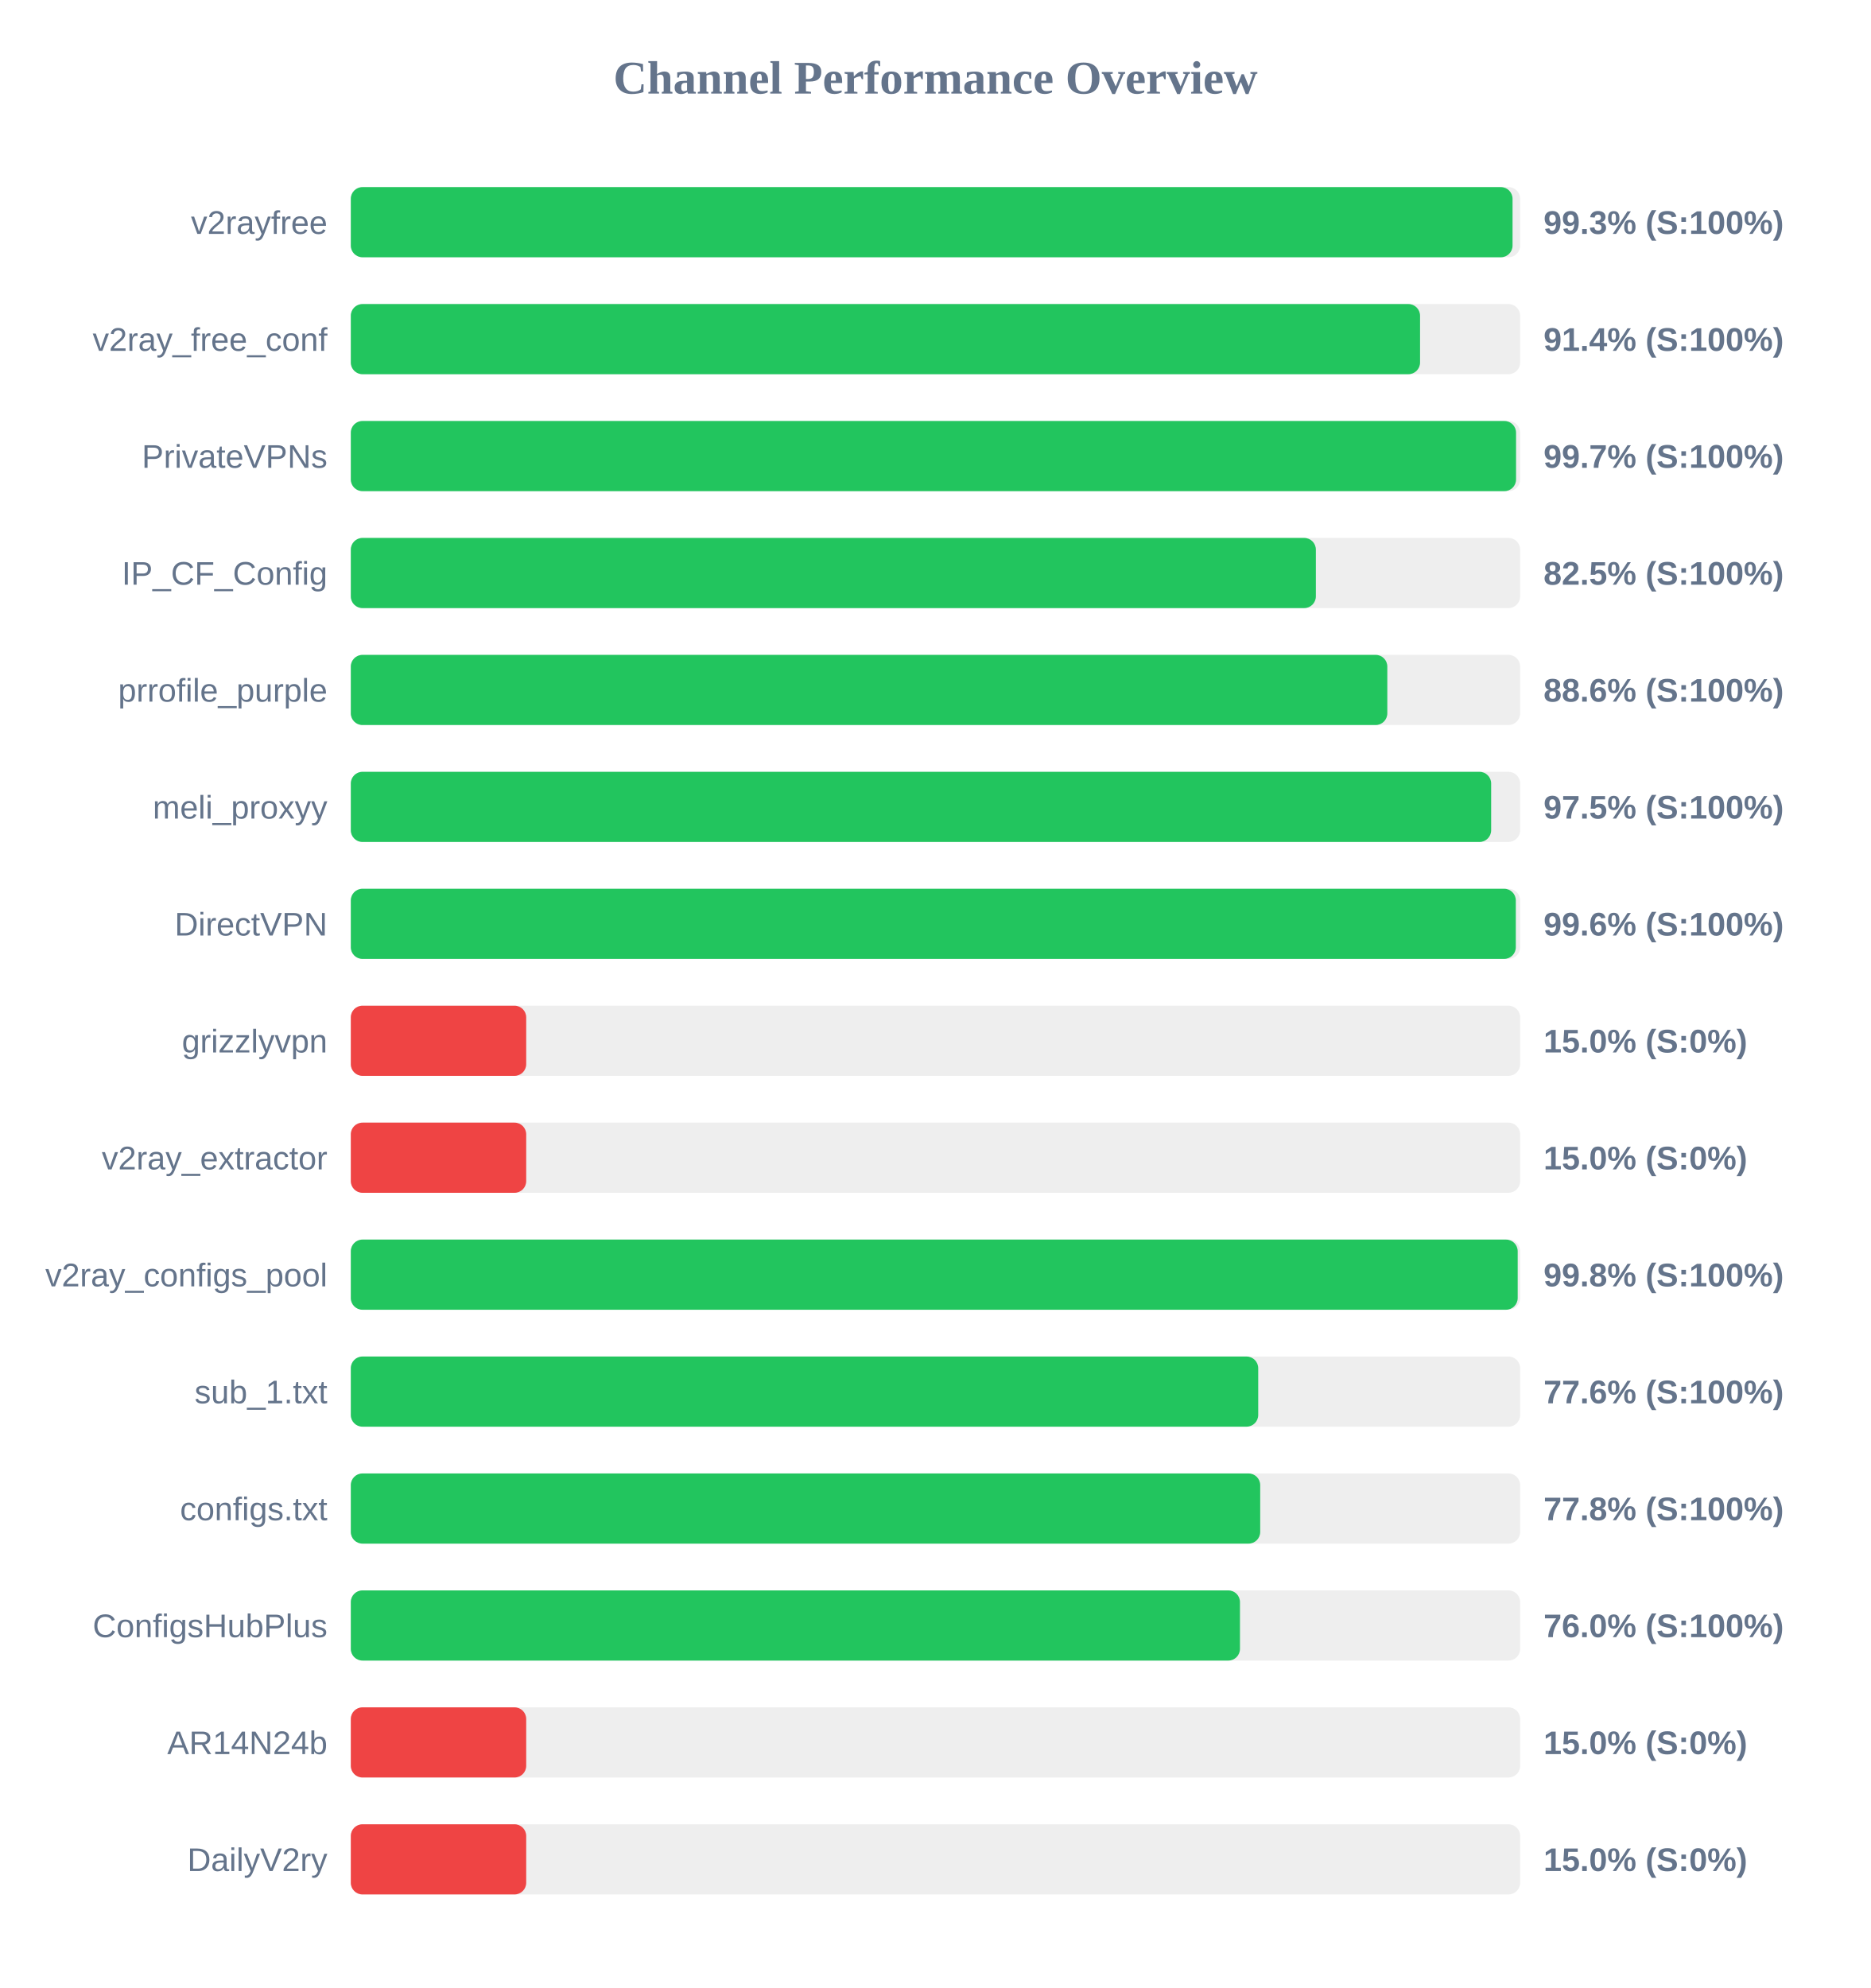
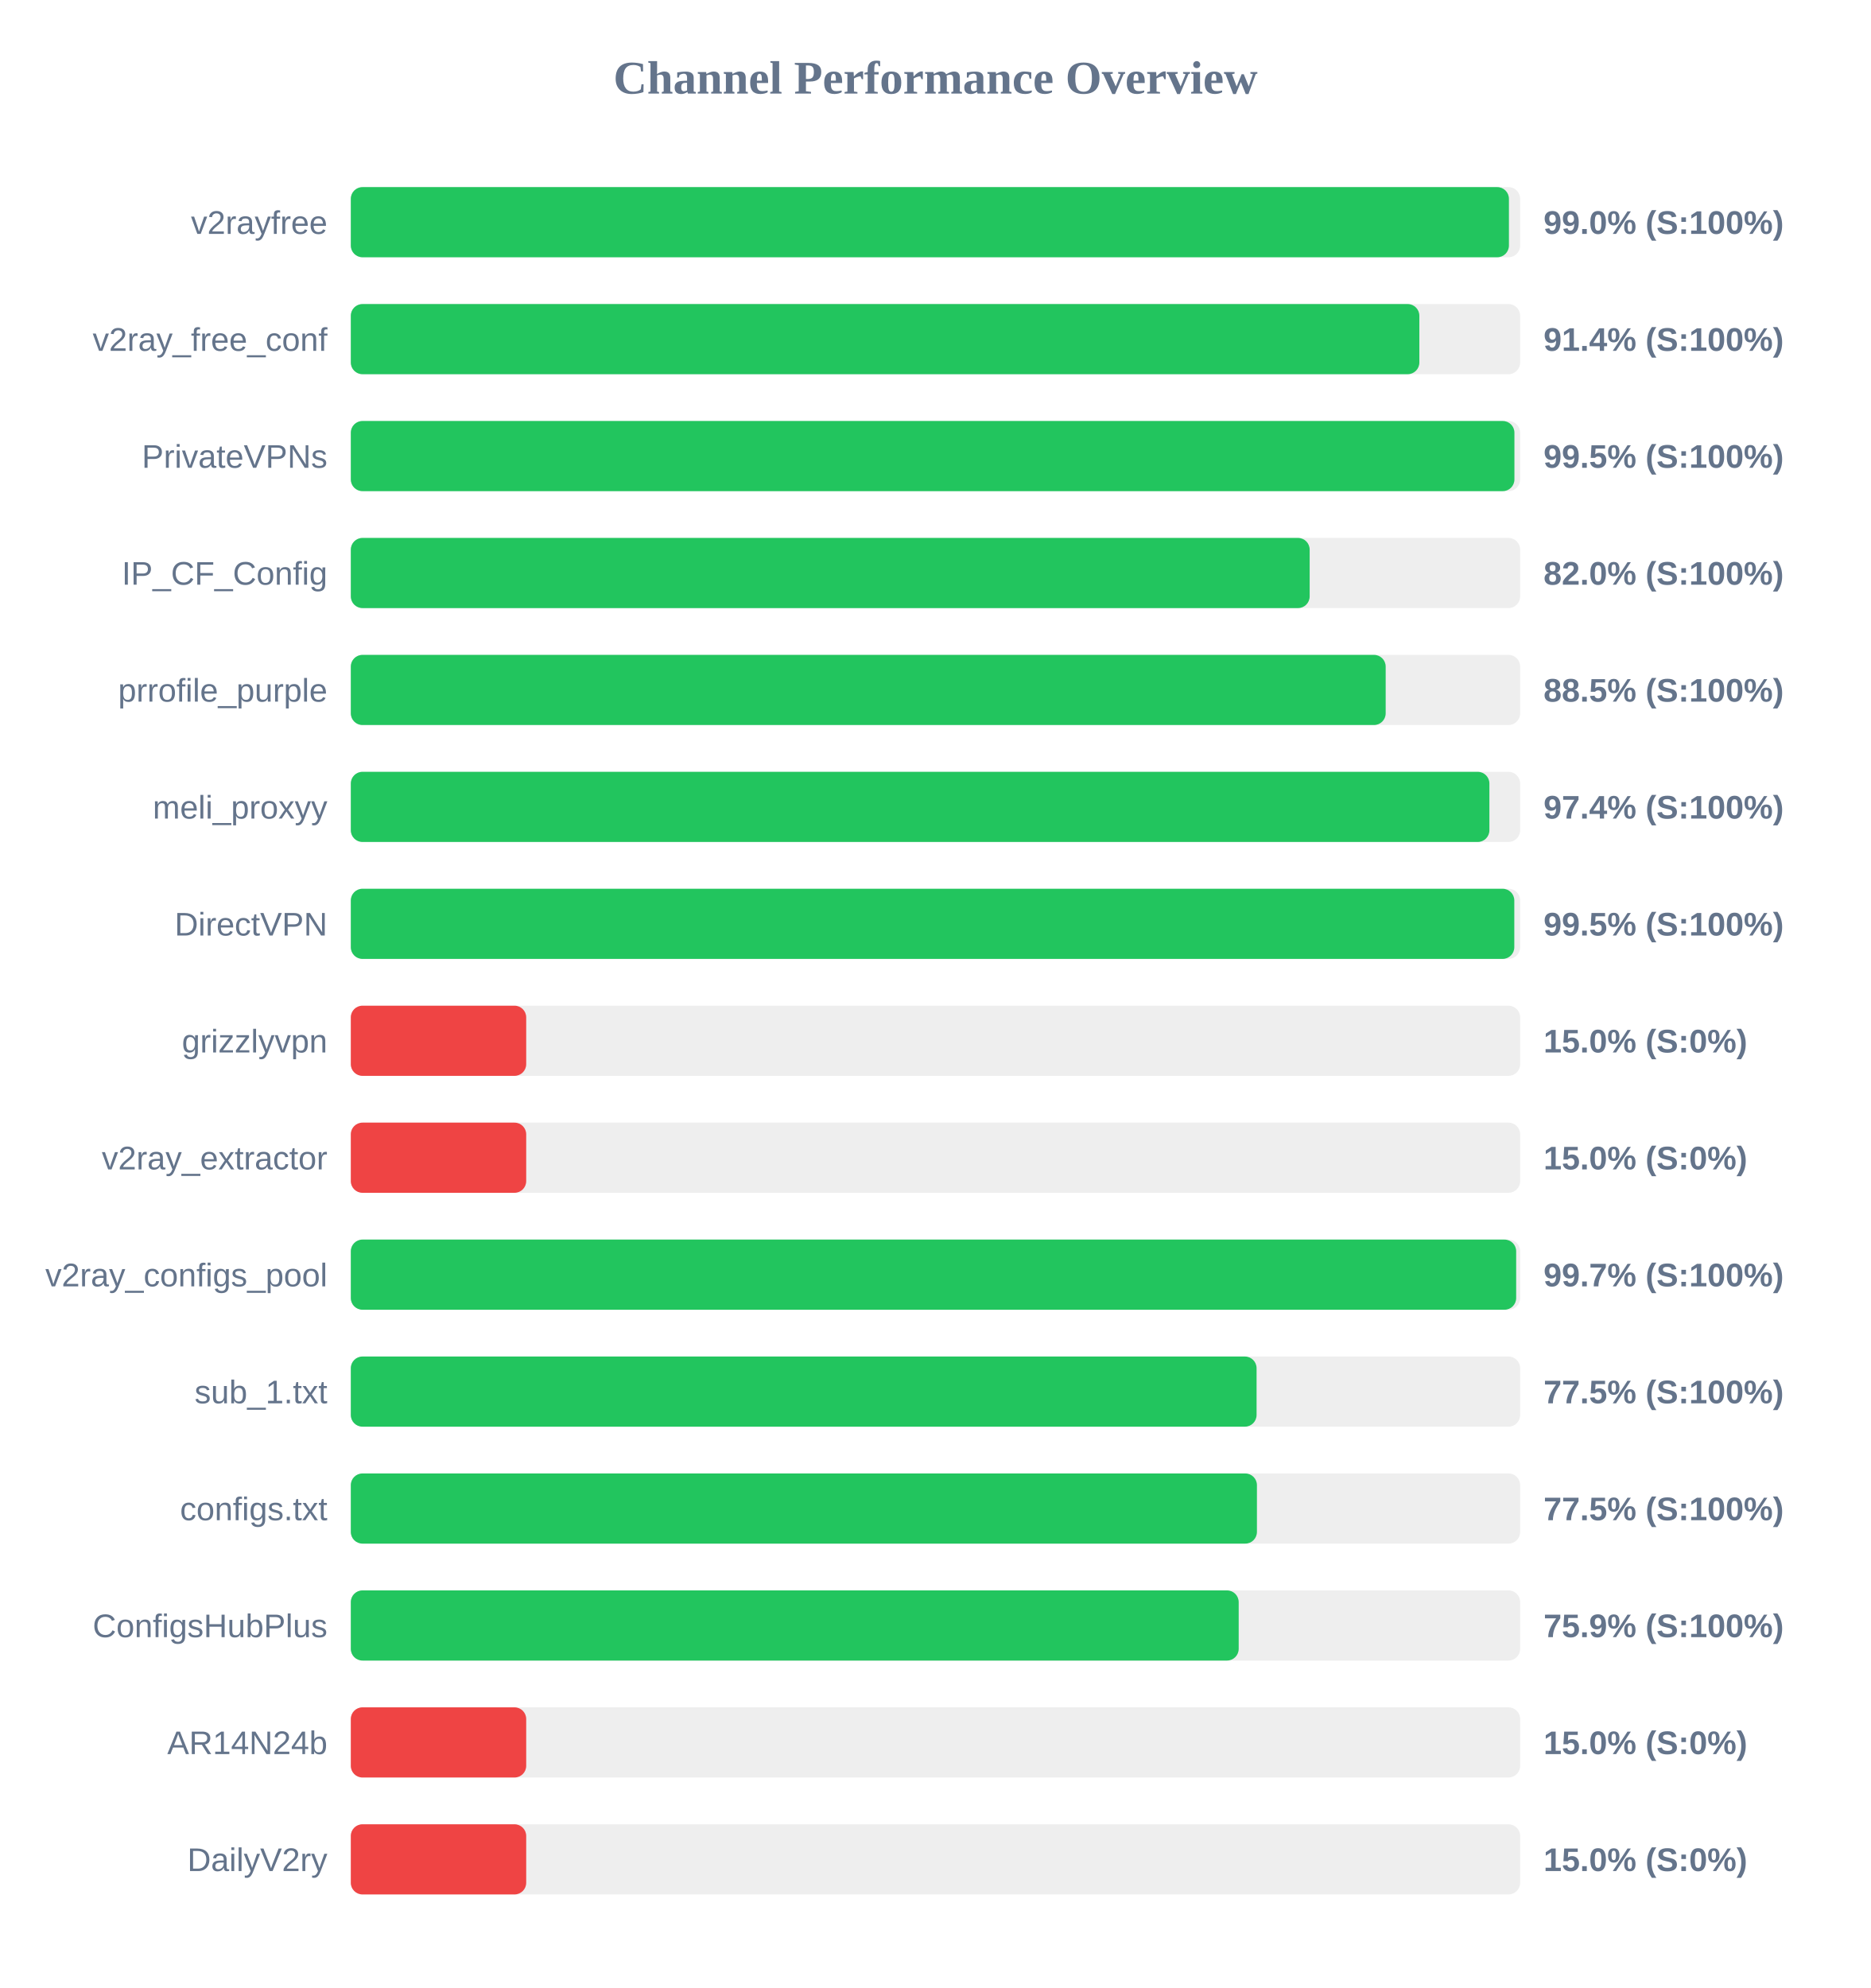
<svg xmlns="http://www.w3.org/2000/svg" width="800" height="850" version="1.1">
  <style>
        .row { font: 14px Arial; fill: #64748b; }
        .score { font: bold 14px Arial; fill: #64748b; }
    </style>
  <text x="400" y="40" text-anchor="middle" font-size="20px" font-weight="bold" fill="#64748b">Channel Performance Overview</text>
  <rect x="150" y="80" width="500" height="30" fill="#eee" rx="5" />
-   <rect x="150" y="80" width="496.75" height="30" fill="#22c55e" rx="5" />
+   <rect x="150" y="80" width="495.2" height="30" fill="#22c55e" rx="5" />
  <text x="140" y="100" text-anchor="end" class="row">v2rayfree</text>
-   <text x="660" y="100" text-anchor="start" class="score">99.3% (S:100%)</text>
+   <text x="660" y="100" text-anchor="start" class="score">99.0% (S:100%)</text>
  <rect x="150" y="130" width="500" height="30" fill="#eee" rx="5" />
-   <rect x="150" y="130" width="457.2" height="30" fill="#22c55e" rx="5" />
+   <rect x="150" y="130" width="456.9" height="30" fill="#22c55e" rx="5" />
  <text x="140" y="150" text-anchor="end" class="row">v2ray_free_conf</text>
  <text x="660" y="150" text-anchor="start" class="score">91.4% (S:100%)</text>
  <rect x="150" y="180" width="500" height="30" fill="#eee" rx="5" />
-   <rect x="150" y="180" width="498.25" height="30" fill="#22c55e" rx="5" />
+   <rect x="150" y="180" width="497.55" height="30" fill="#22c55e" rx="5" />
  <text x="140" y="200" text-anchor="end" class="row">PrivateVPNs</text>
-   <text x="660" y="200" text-anchor="start" class="score">99.7% (S:100%)</text>
+   <text x="660" y="200" text-anchor="start" class="score">99.5% (S:100%)</text>
  <rect x="150" y="230" width="500" height="30" fill="#eee" rx="5" />
-   <rect x="150" y="230" width="412.65" height="30" fill="#22c55e" rx="5" />
+   <rect x="150" y="230" width="410.0" height="30" fill="#22c55e" rx="5" />
  <text x="140" y="250" text-anchor="end" class="row">IP_CF_Config</text>
-   <text x="660" y="250" text-anchor="start" class="score">82.5% (S:100%)</text>
+   <text x="660" y="250" text-anchor="start" class="score">82.0% (S:100%)</text>
  <rect x="150" y="280" width="500" height="30" fill="#eee" rx="5" />
-   <rect x="150" y="280" width="443.2" height="30" fill="#22c55e" rx="5" />
+   <rect x="150" y="280" width="442.5" height="30" fill="#22c55e" rx="5" />
  <text x="140" y="300" text-anchor="end" class="row">prrofile_purple</text>
-   <text x="660" y="300" text-anchor="start" class="score">88.6% (S:100%)</text>
+   <text x="660" y="300" text-anchor="start" class="score">88.5% (S:100%)</text>
  <rect x="150" y="330" width="500" height="30" fill="#eee" rx="5" />
-   <rect x="150" y="330" width="487.6" height="30" fill="#22c55e" rx="5" />
+   <rect x="150" y="330" width="486.85" height="30" fill="#22c55e" rx="5" />
  <text x="140" y="350" text-anchor="end" class="row">meli_proxyy</text>
-   <text x="660" y="350" text-anchor="start" class="score">97.5% (S:100%)</text>
+   <text x="660" y="350" text-anchor="start" class="score">97.4% (S:100%)</text>
  <rect x="150" y="380" width="500" height="30" fill="#eee" rx="5" />
-   <rect x="150" y="380" width="498.15" height="30" fill="#22c55e" rx="5" />
+   <rect x="150" y="380" width="497.5" height="30" fill="#22c55e" rx="5" />
  <text x="140" y="400" text-anchor="end" class="row">DirectVPN</text>
-   <text x="660" y="400" text-anchor="start" class="score">99.6% (S:100%)</text>
+   <text x="660" y="400" text-anchor="start" class="score">99.5% (S:100%)</text>
  <rect x="150" y="430" width="500" height="30" fill="#eee" rx="5" />
  <rect x="150" y="430" width="75.0" height="30" fill="#ef4444" rx="5" />
  <text x="140" y="450" text-anchor="end" class="row">grizzlyvpn</text>
  <text x="660" y="450" text-anchor="start" class="score">15.0% (S:0%)</text>
  <rect x="150" y="480" width="500" height="30" fill="#eee" rx="5" />
  <rect x="150" y="480" width="75.0" height="30" fill="#ef4444" rx="5" />
  <text x="140" y="500" text-anchor="end" class="row">v2ray_extractor</text>
  <text x="660" y="500" text-anchor="start" class="score">15.0% (S:0%)</text>
  <rect x="150" y="530" width="500" height="30" fill="#eee" rx="5" />
-   <rect x="150" y="530" width="498.95" height="30" fill="#22c55e" rx="5" />
+   <rect x="150" y="530" width="498.3" height="30" fill="#22c55e" rx="5" />
  <text x="140" y="550" text-anchor="end" class="row">v2ray_configs_pool</text>
-   <text x="660" y="550" text-anchor="start" class="score">99.8% (S:100%)</text>
+   <text x="660" y="550" text-anchor="start" class="score">99.7% (S:100%)</text>
  <rect x="150" y="580" width="500" height="30" fill="#eee" rx="5" />
-   <rect x="150" y="580" width="388.0" height="30" fill="#22c55e" rx="5" />
+   <rect x="150" y="580" width="387.3" height="30" fill="#22c55e" rx="5" />
  <text x="140" y="600" text-anchor="end" class="row">sub_1.txt</text>
-   <text x="660" y="600" text-anchor="start" class="score">77.6% (S:100%)</text>
+   <text x="660" y="600" text-anchor="start" class="score">77.5% (S:100%)</text>
  <rect x="150" y="630" width="500" height="30" fill="#eee" rx="5" />
-   <rect x="150" y="630" width="388.85" height="30" fill="#22c55e" rx="5" />
+   <rect x="150" y="630" width="387.45" height="30" fill="#22c55e" rx="5" />
  <text x="140" y="650" text-anchor="end" class="row">configs.txt</text>
-   <text x="660" y="650" text-anchor="start" class="score">77.8% (S:100%)</text>
+   <text x="660" y="650" text-anchor="start" class="score">77.5% (S:100%)</text>
  <rect x="150" y="680" width="500" height="30" fill="#eee" rx="5" />
-   <rect x="150" y="680" width="380.2" height="30" fill="#22c55e" rx="5" />
+   <rect x="150" y="680" width="379.65" height="30" fill="#22c55e" rx="5" />
  <text x="140" y="700" text-anchor="end" class="row">ConfigsHubPlus</text>
-   <text x="660" y="700" text-anchor="start" class="score">76.0% (S:100%)</text>
+   <text x="660" y="700" text-anchor="start" class="score">75.9% (S:100%)</text>
  <rect x="150" y="730" width="500" height="30" fill="#eee" rx="5" />
  <rect x="150" y="730" width="75.0" height="30" fill="#ef4444" rx="5" />
  <text x="140" y="750" text-anchor="end" class="row">AR14N24b</text>
  <text x="660" y="750" text-anchor="start" class="score">15.0% (S:0%)</text>
  <rect x="150" y="780" width="500" height="30" fill="#eee" rx="5" />
  <rect x="150" y="780" width="75.0" height="30" fill="#ef4444" rx="5" />
  <text x="140" y="800" text-anchor="end" class="row">DailyV2ry</text>
  <text x="660" y="800" text-anchor="start" class="score">15.0% (S:0%)</text>
</svg>
